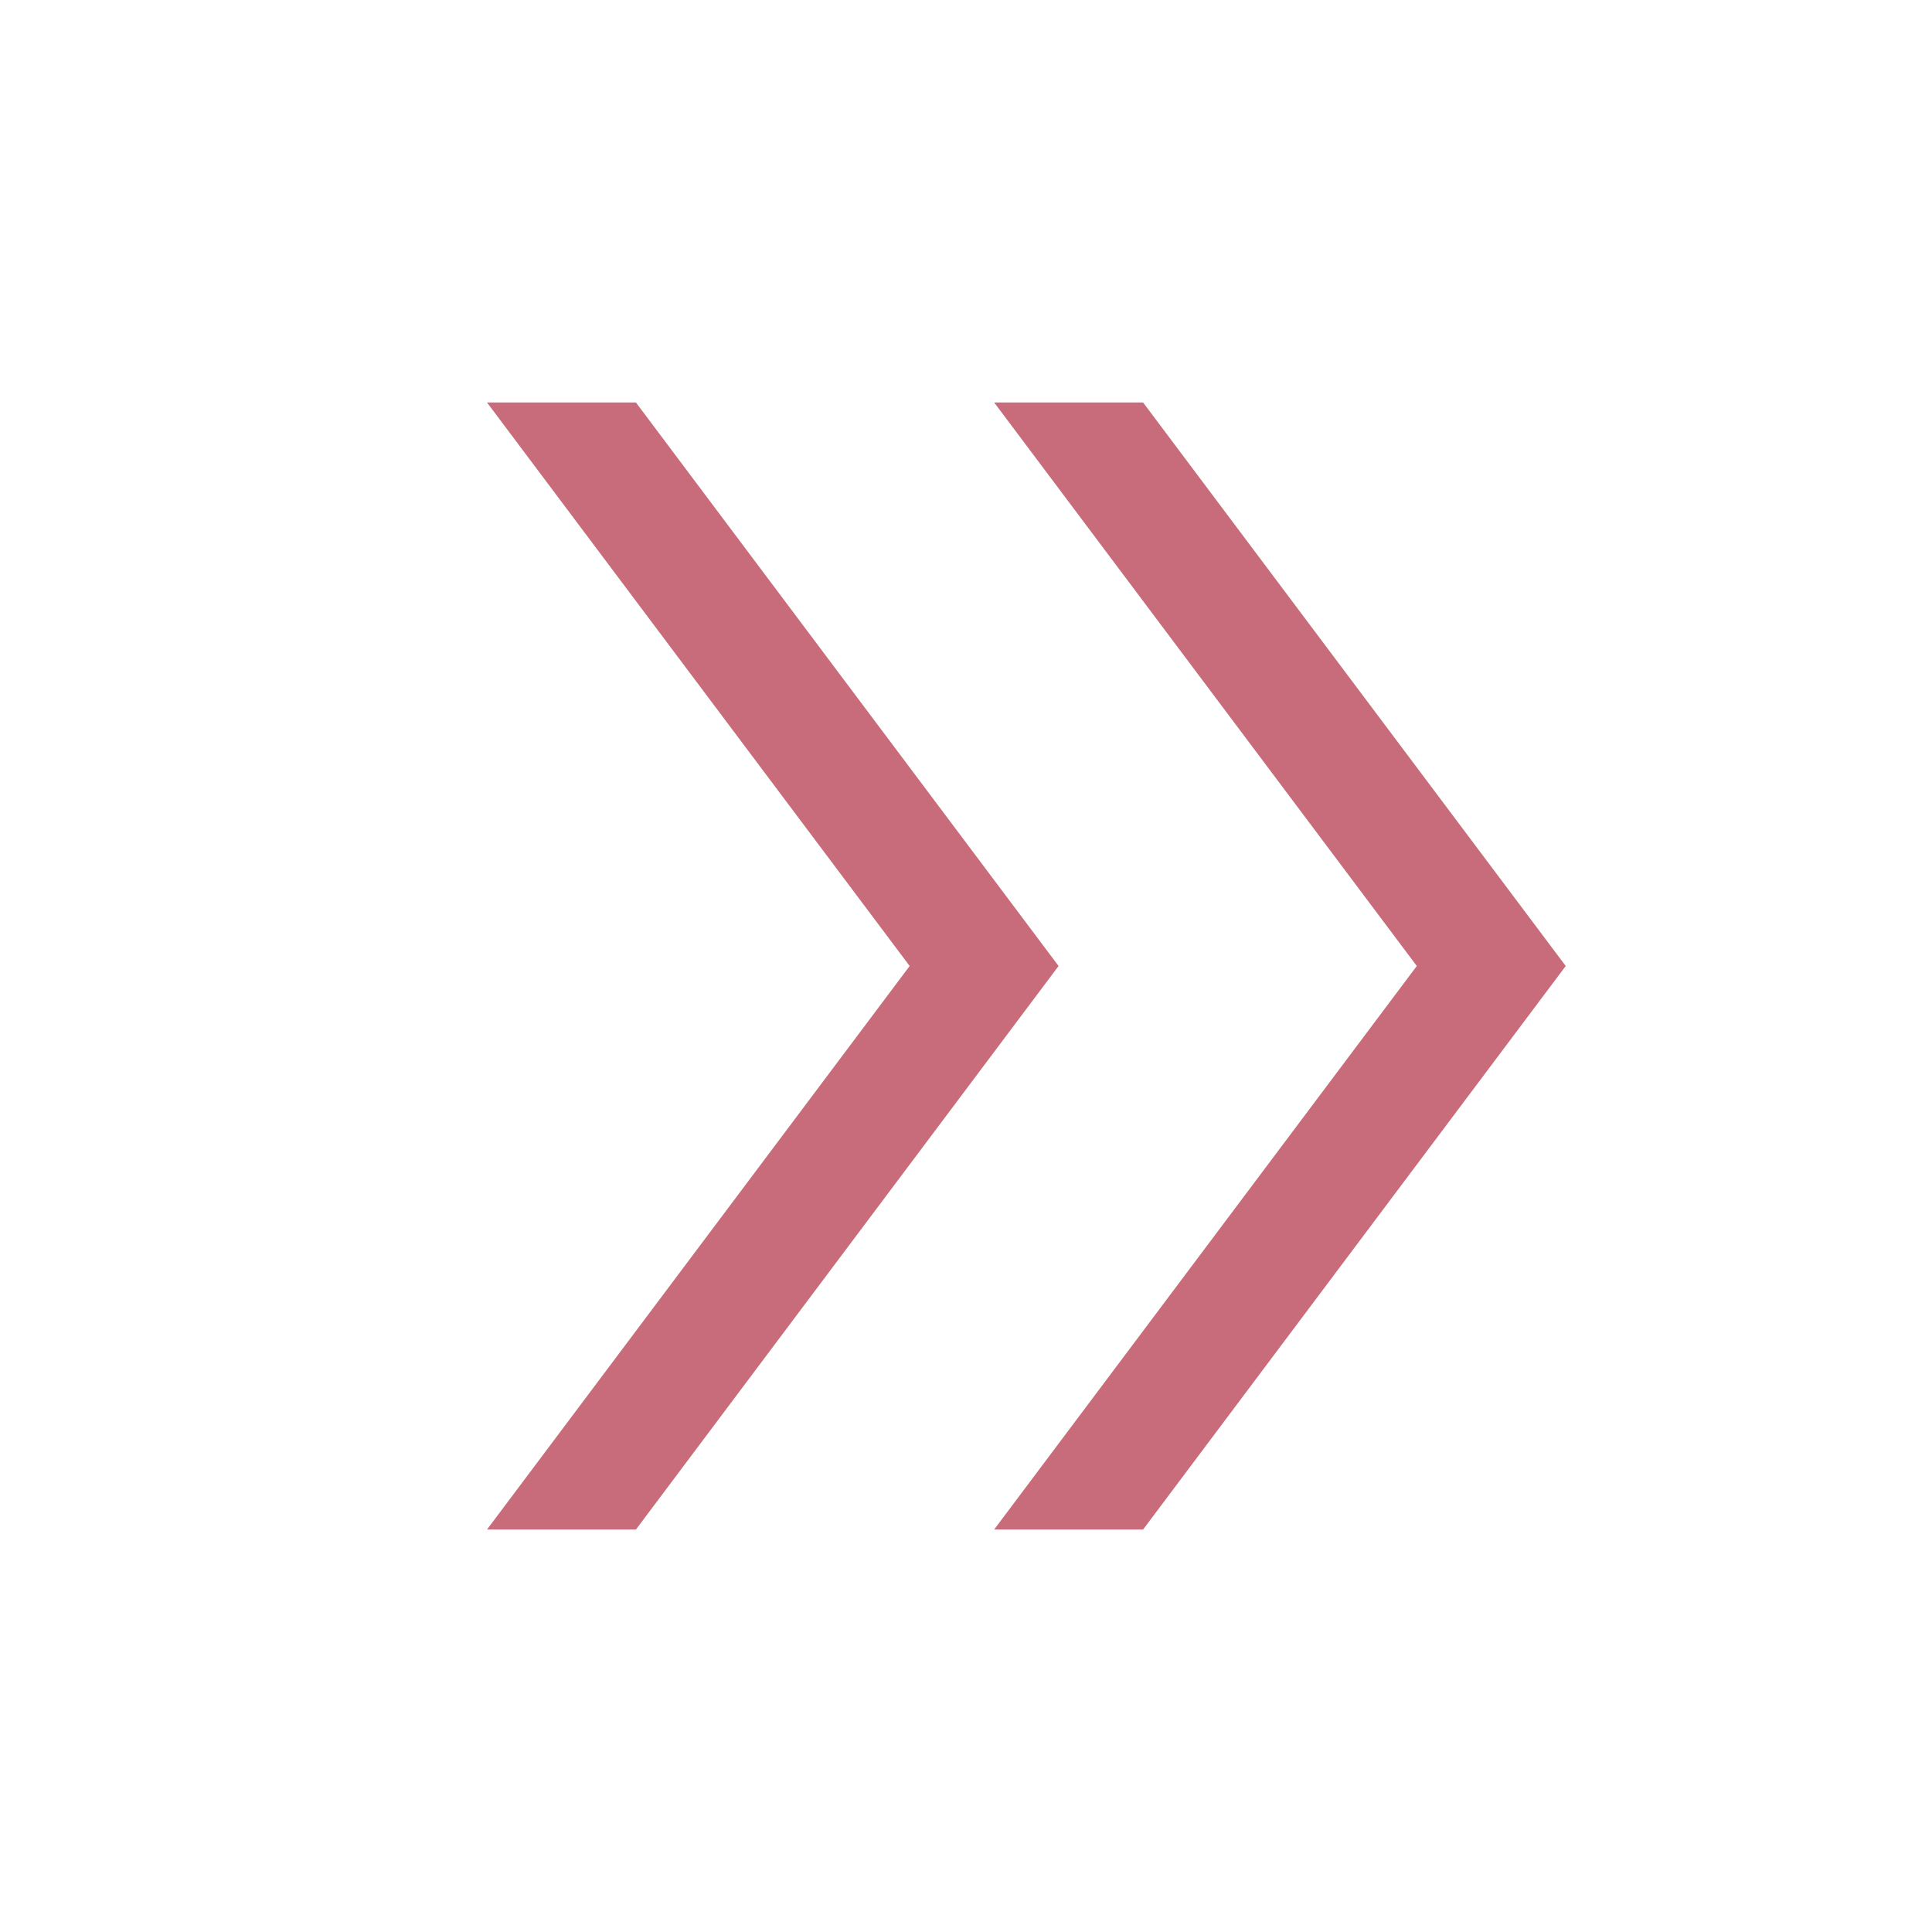
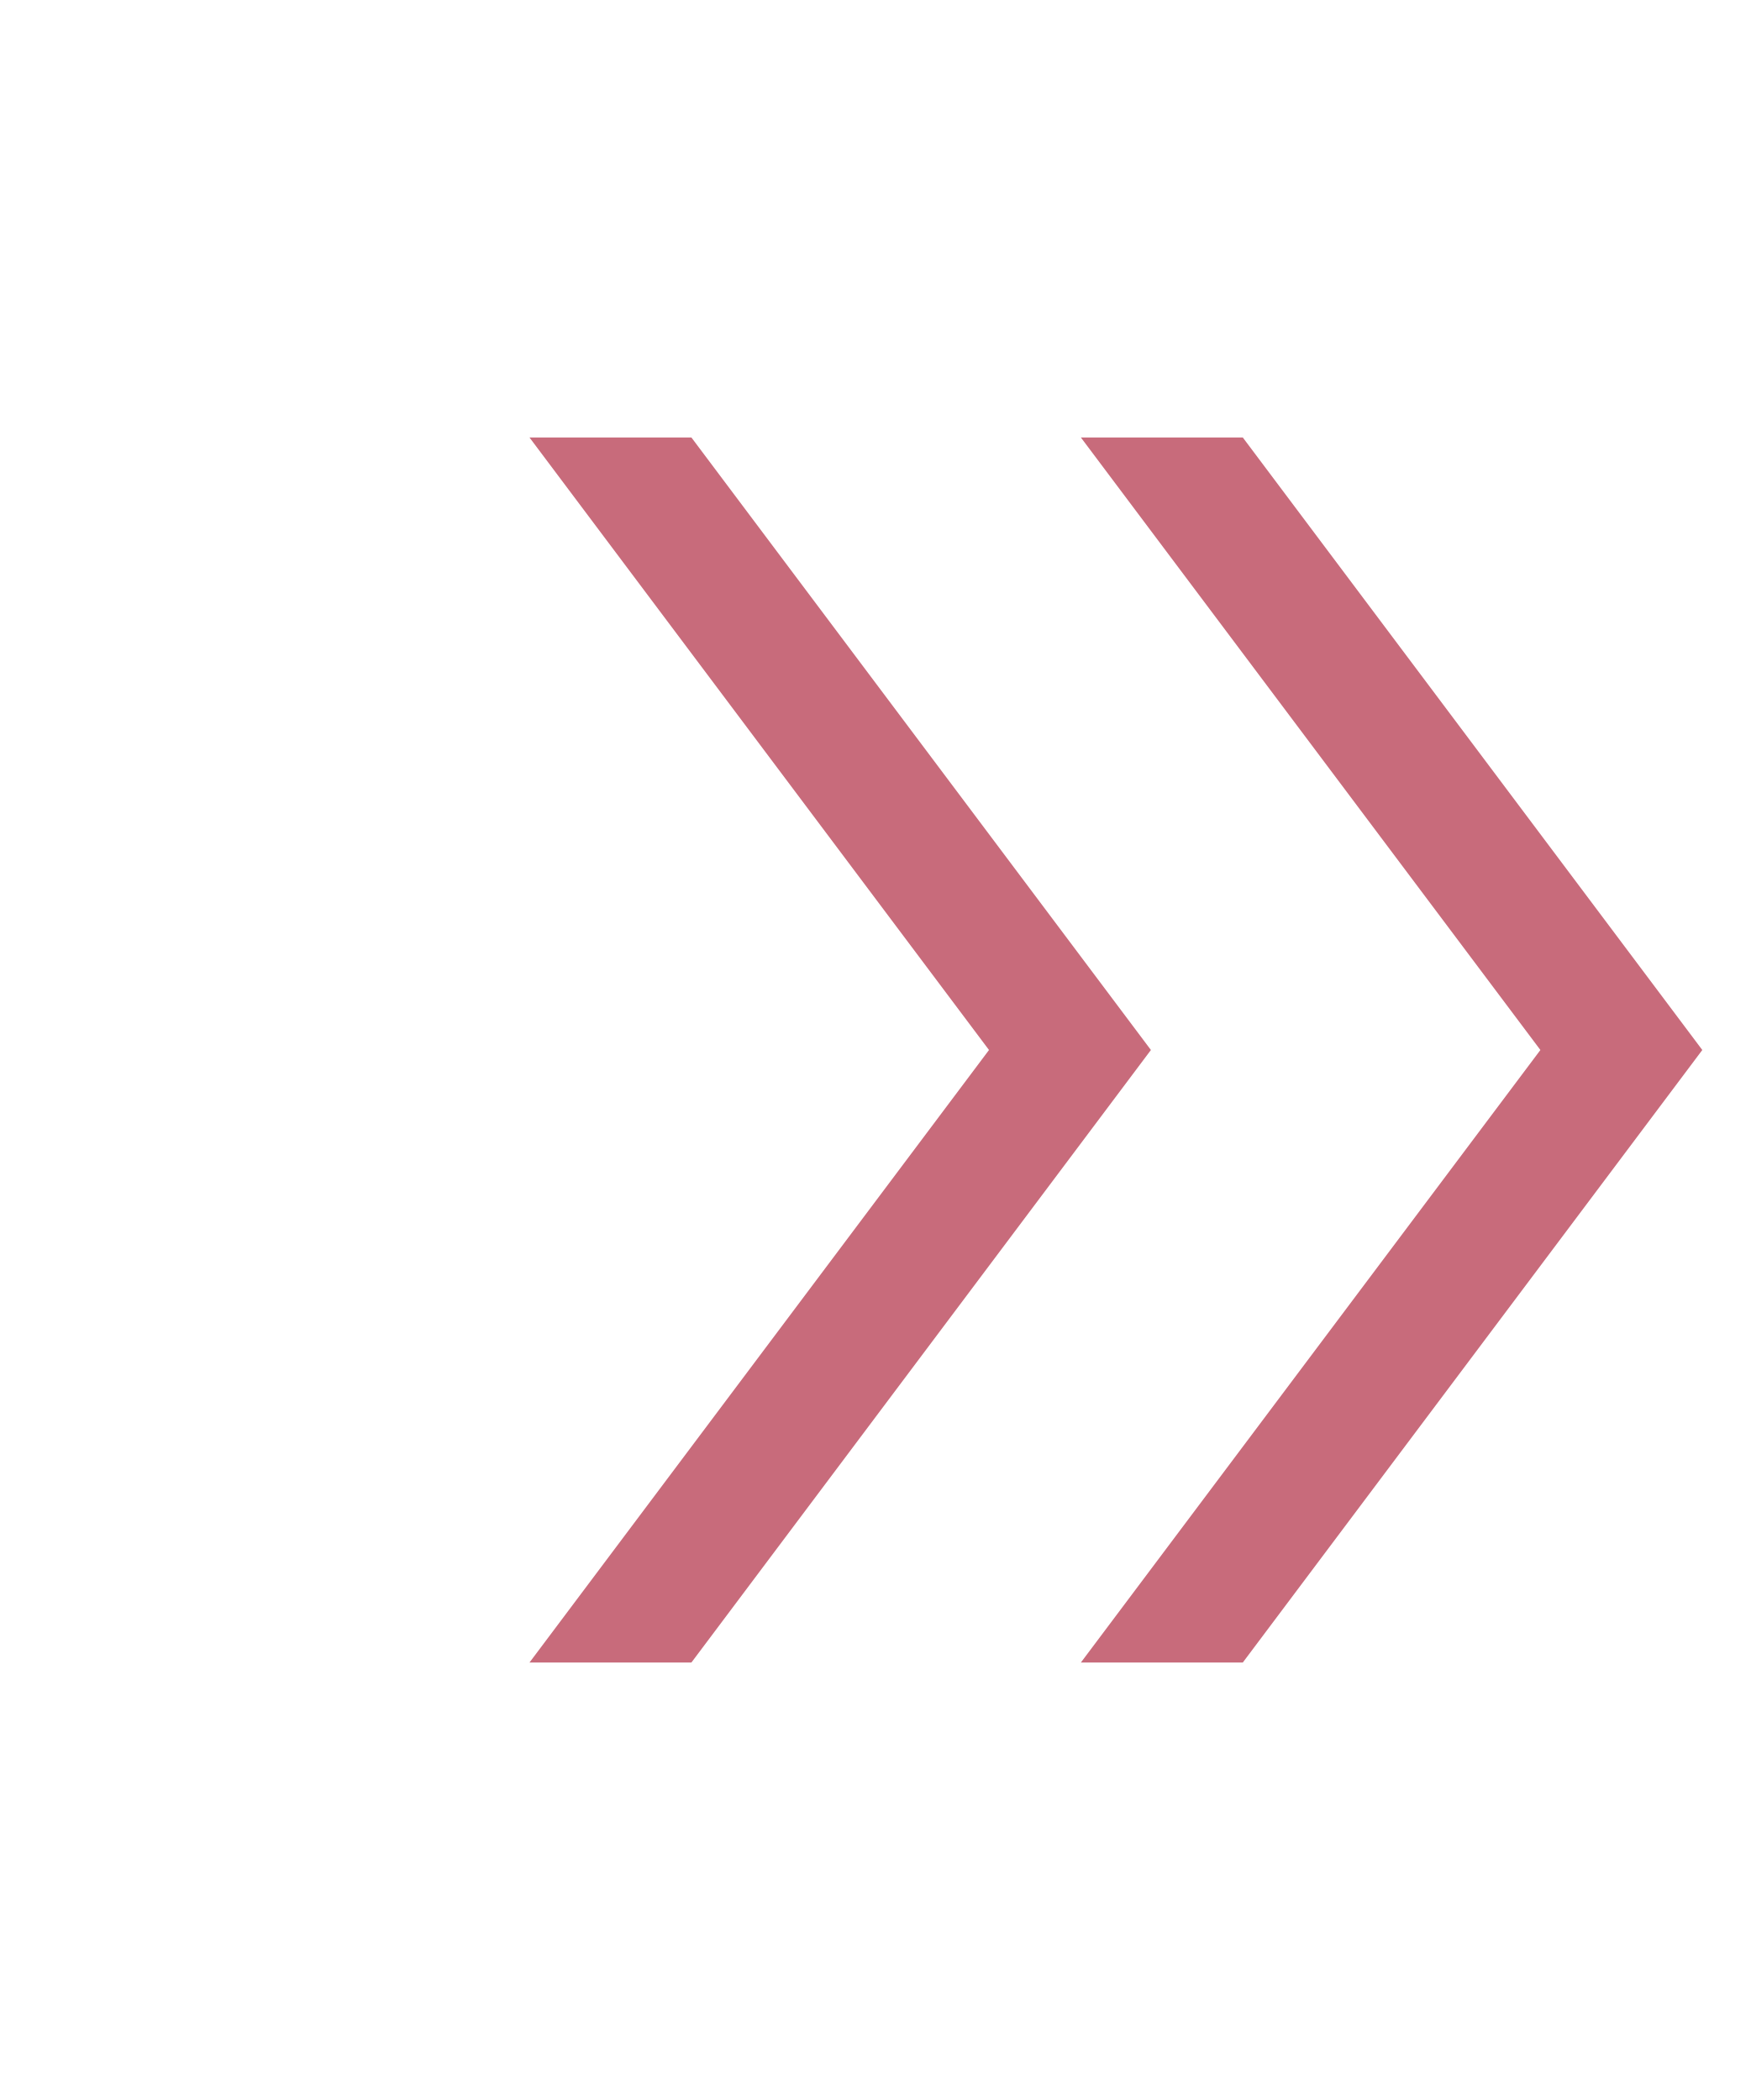
- <svg xmlns="http://www.w3.org/2000/svg" height="48" width="48" fill="#C86B7B">
+ <svg xmlns="http://www.w3.org/2000/svg" height="48" width="40" fill="#C86B7B">
  <path d="m12.1 38 10.5-14-10.5-14h3.7l10.5 14-10.5 14Zm12.6 0 10.5-14-10.5-14h3.7l10.5 14-10.5 14Z" />
</svg>
